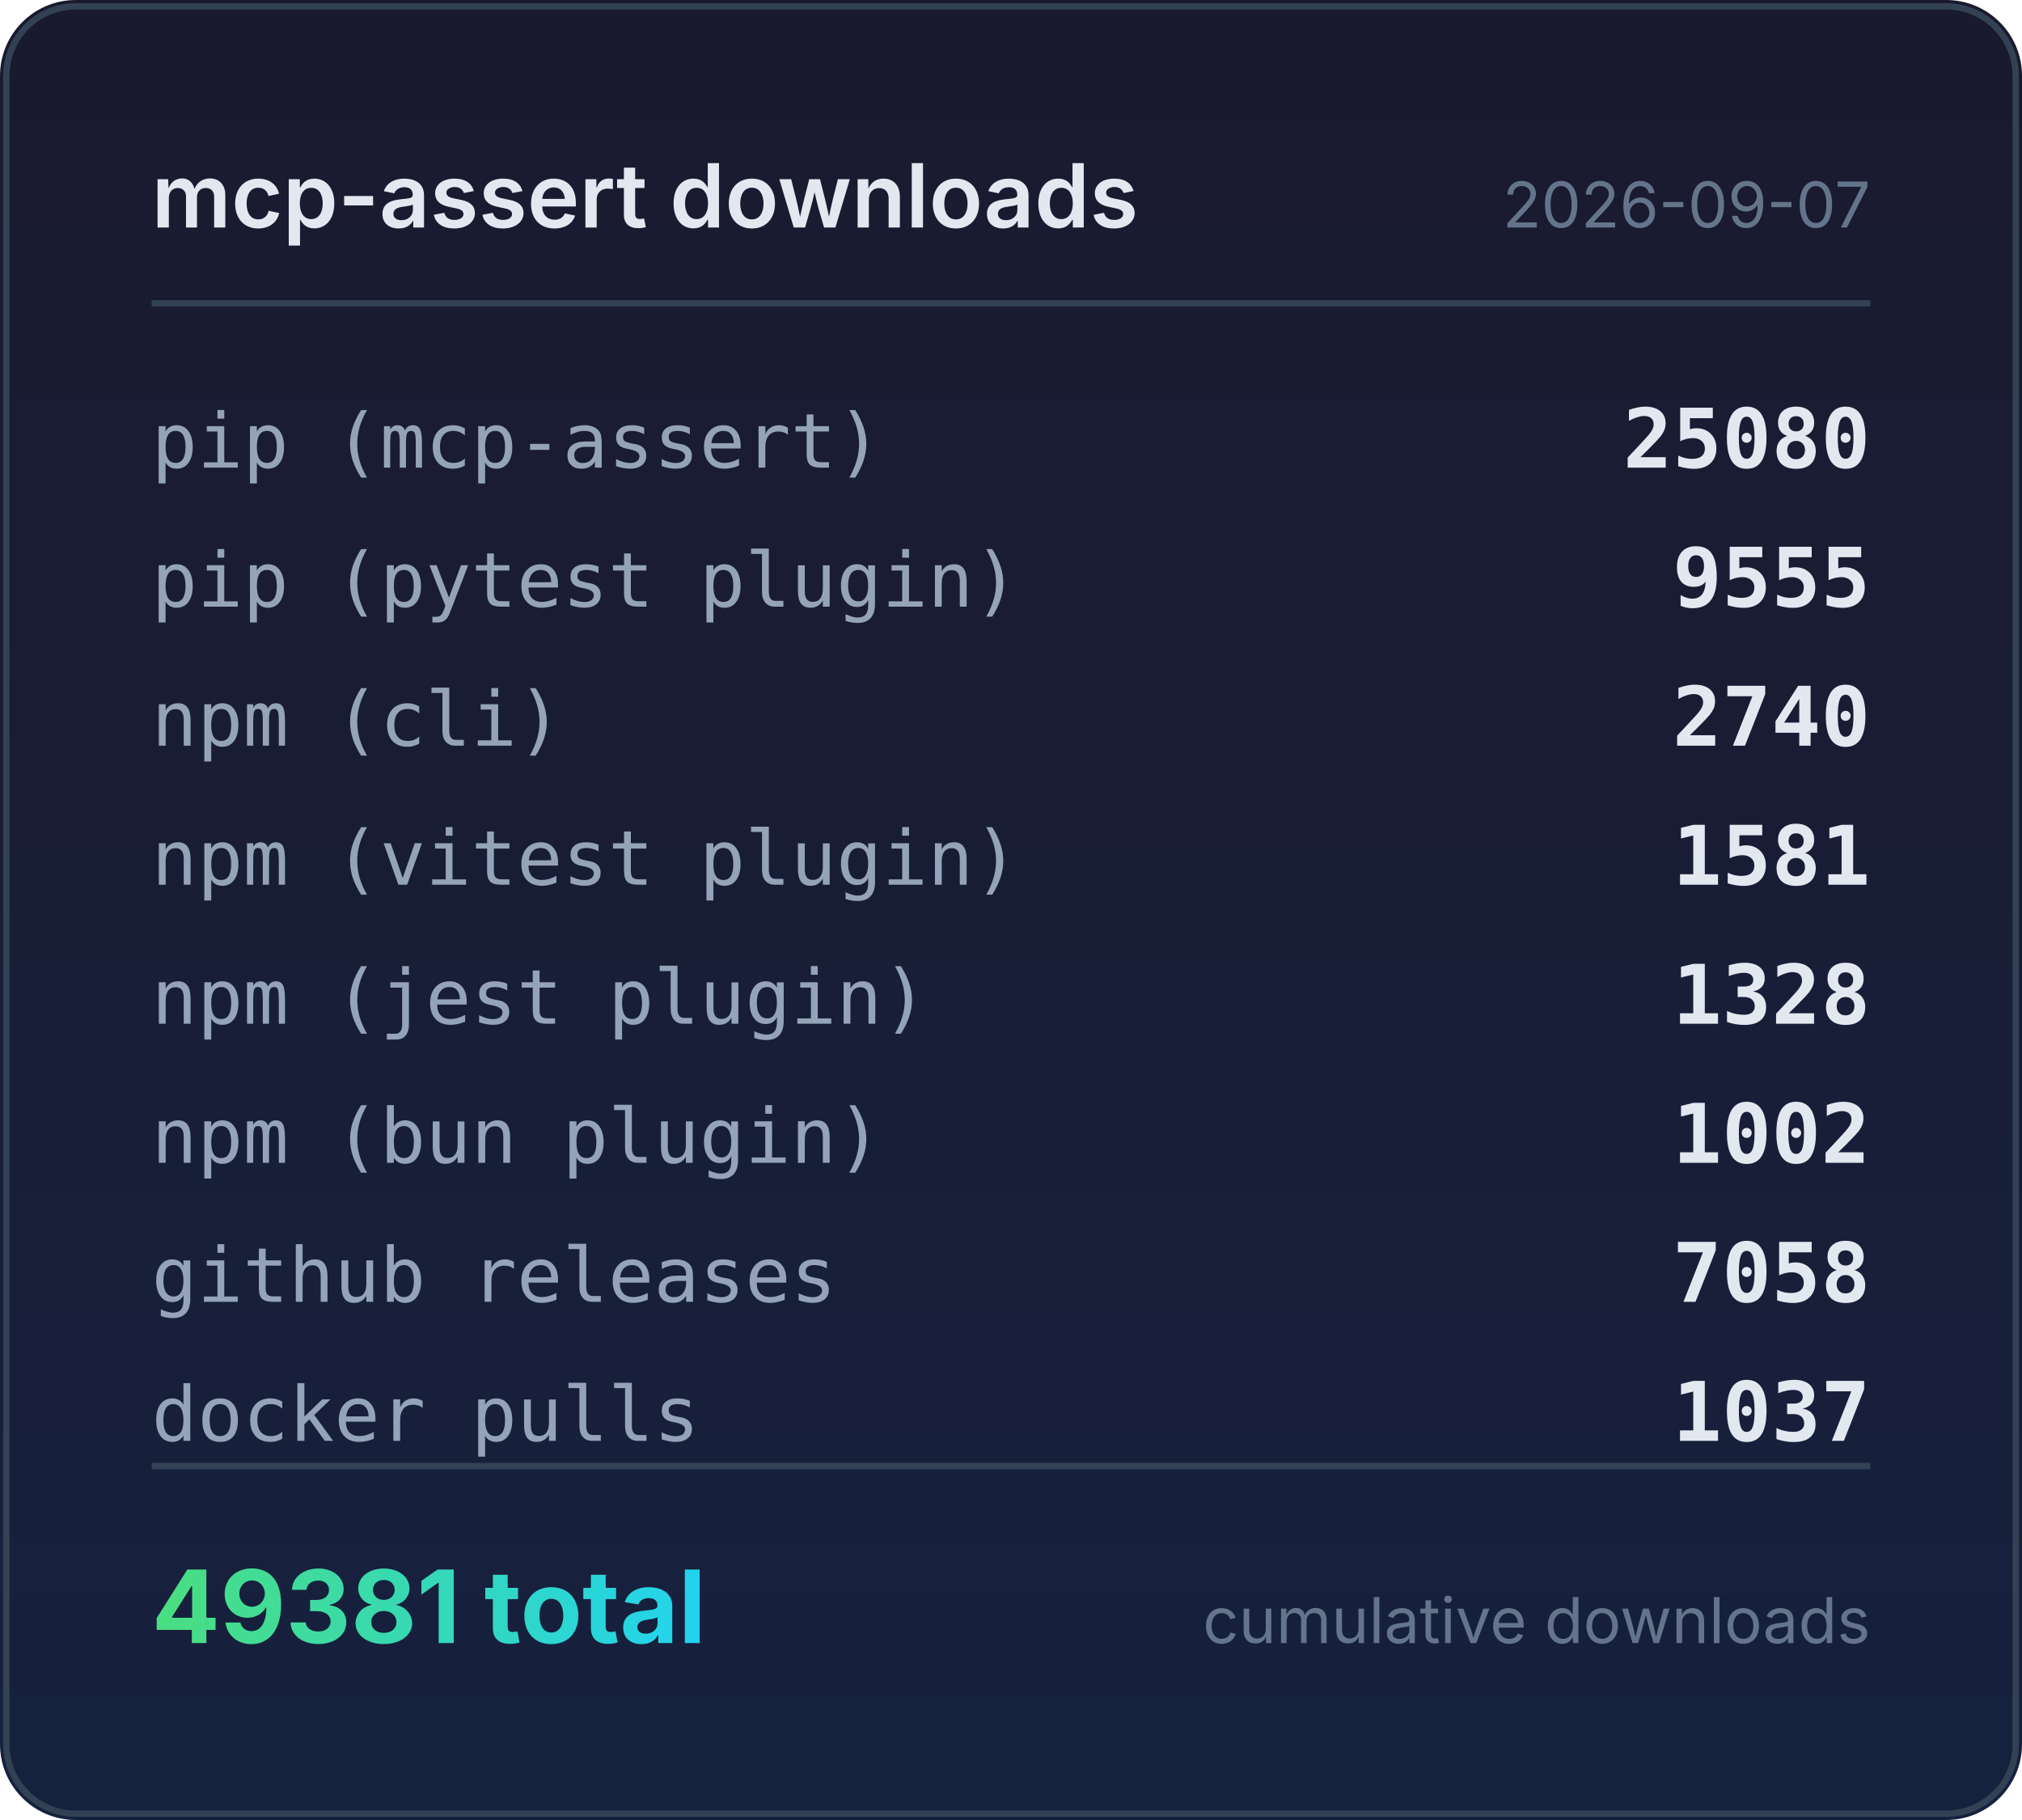
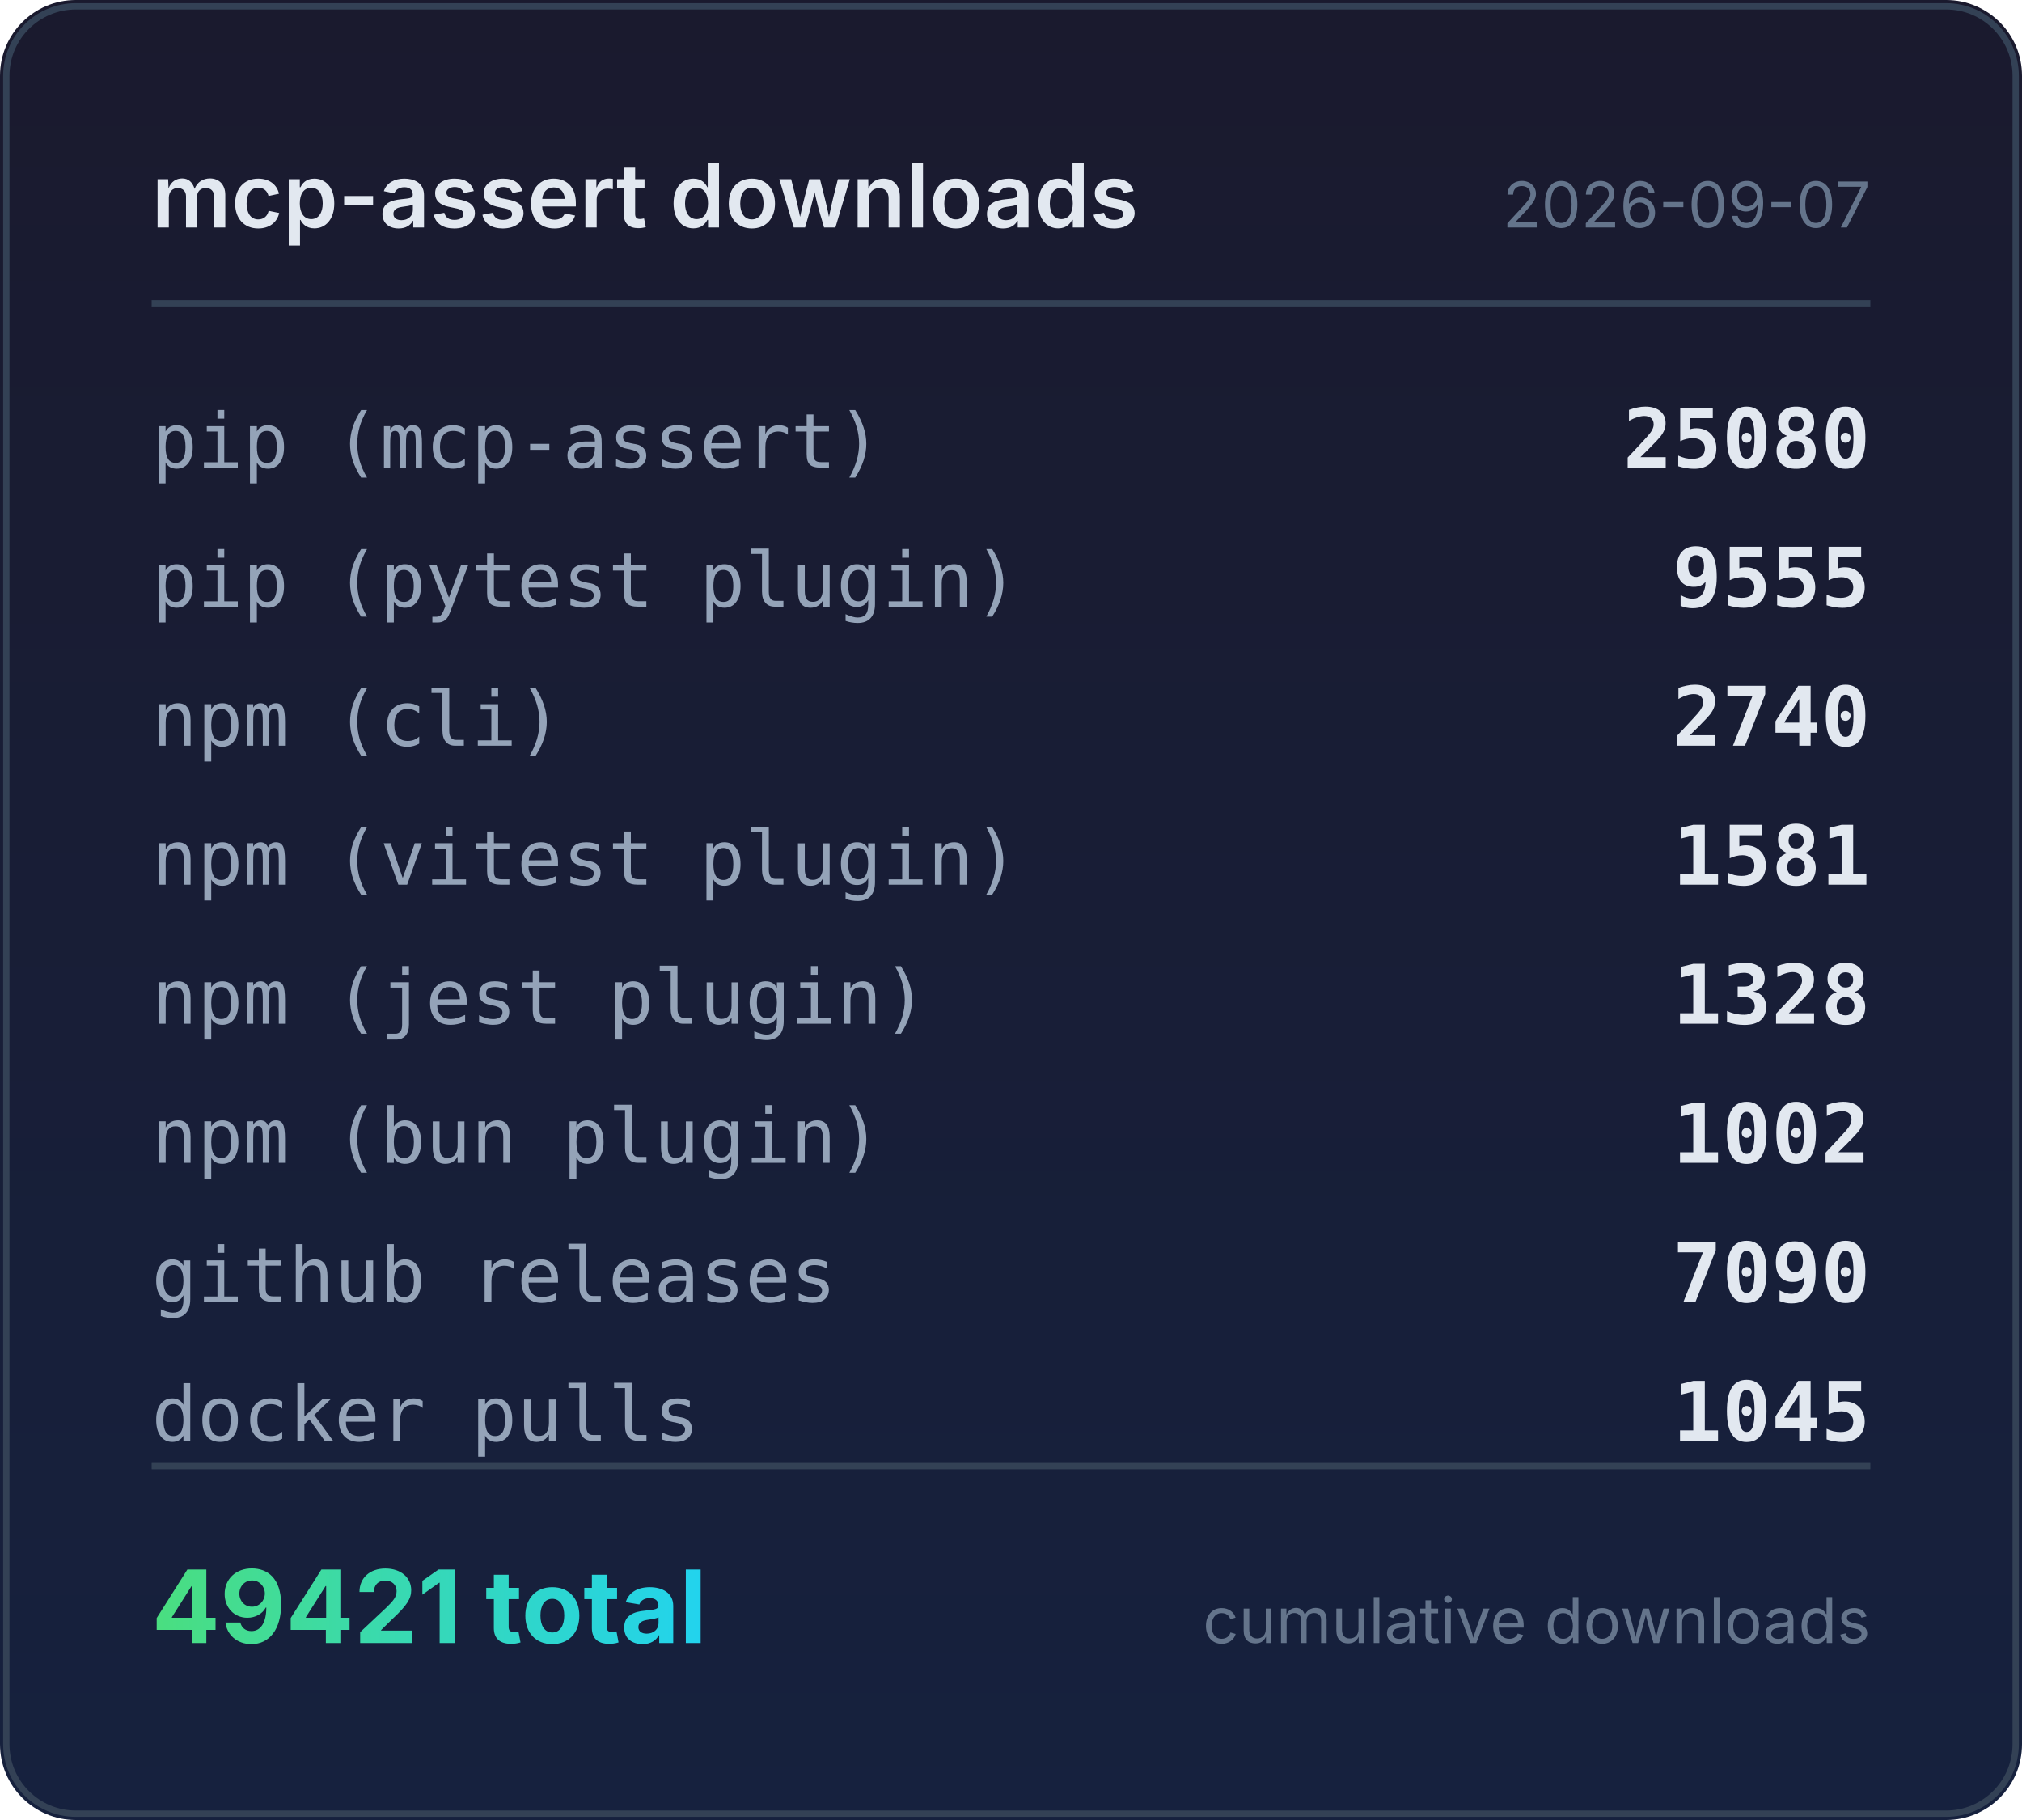
<svg xmlns="http://www.w3.org/2000/svg" width="320" height="288" viewBox="0 0 320 288">
  <defs>
    <linearGradient id="bg" x1="0" y1="0" x2="0" y2="1">
      <stop offset="0%" stop-color="#1a1a2e" />
      <stop offset="100%" stop-color="#16213e" />
    </linearGradient>
    <linearGradient id="accent" x1="0" y1="0" x2="1" y2="0">
      <stop offset="0%" stop-color="#4ade80" />
      <stop offset="100%" stop-color="#22d3ee" />
    </linearGradient>
  </defs>
  <rect width="320" height="288" rx="12" fill="url(#bg)" />
  <rect x="1" y="1" width="318" height="286" rx="11" fill="none" stroke="#334155" stroke-width="1" />
  <text x="24" y="36" fill="#e2e8f0" font-family="system-ui,-apple-system,sans-serif" font-size="14" font-weight="600">mcp-assert downloads</text>
  <text x="296" y="36" fill="#64748b" font-family="system-ui,-apple-system,sans-serif" font-size="10" text-anchor="end">2026-09-07</text>
  <line x1="24" y1="48" x2="296" y2="48" stroke="#334155" stroke-width="1" />
  <text x="24" y="74" fill="#94a3b8" font-family="ui-monospace,monospace" font-size="12">pip (mcp-assert)</text>
  <text x="296" y="74" fill="#e2e8f0" font-family="ui-monospace,monospace" font-size="13" font-weight="600" text-anchor="end">25080</text>
  <text x="24" y="96" fill="#94a3b8" font-family="ui-monospace,monospace" font-size="12">pip (pytest plugin)</text>
  <text x="296" y="96" fill="#e2e8f0" font-family="ui-monospace,monospace" font-size="13" font-weight="600" text-anchor="end">9555</text>
  <text x="24" y="118" fill="#94a3b8" font-family="ui-monospace,monospace" font-size="12">npm (cli)</text>
  <text x="296" y="118" fill="#e2e8f0" font-family="ui-monospace,monospace" font-size="13" font-weight="600" text-anchor="end">2740</text>
  <text x="24" y="140" fill="#94a3b8" font-family="ui-monospace,monospace" font-size="12">npm (vitest plugin)</text>
  <text x="296" y="140" fill="#e2e8f0" font-family="ui-monospace,monospace" font-size="13" font-weight="600" text-anchor="end">1581</text>
  <text x="24" y="162" fill="#94a3b8" font-family="ui-monospace,monospace" font-size="12">npm (jest plugin)</text>
  <text x="296" y="162" fill="#e2e8f0" font-family="ui-monospace,monospace" font-size="13" font-weight="600" text-anchor="end">1328</text>
  <text x="24" y="184" fill="#94a3b8" font-family="ui-monospace,monospace" font-size="12">npm (bun plugin)</text>
  <text x="296" y="184" fill="#e2e8f0" font-family="ui-monospace,monospace" font-size="13" font-weight="600" text-anchor="end">1002</text>
  <text x="24" y="206" fill="#94a3b8" font-family="ui-monospace,monospace" font-size="12">github releases</text>
-   <text x="296" y="206" fill="#e2e8f0" font-family="ui-monospace,monospace" font-size="13" font-weight="600" text-anchor="end">7058</text>
+   <text x="296" y="206" fill="#e2e8f0" font-family="ui-monospace,monospace" font-size="13" font-weight="600" text-anchor="end">7090</text>
  <text x="24" y="228" fill="#94a3b8" font-family="ui-monospace,monospace" font-size="12">docker pulls</text>
-   <text x="296" y="228" fill="#e2e8f0" font-family="ui-monospace,monospace" font-size="13" font-weight="600" text-anchor="end">1037</text>
+   <text x="296" y="228" fill="#e2e8f0" font-family="ui-monospace,monospace" font-size="13" font-weight="600" text-anchor="end">1045</text>
  <line x1="24" y1="232" x2="296" y2="232" stroke="#334155" stroke-width="1" />
-   <text x="24" y="260" fill="url(#accent)" font-family="system-ui,-apple-system,sans-serif" font-size="16" font-weight="700">49381 total</text>
+   <text x="24" y="260" fill="url(#accent)" font-family="system-ui,-apple-system,sans-serif" font-size="16" font-weight="700">49421 total</text>
  <text x="296" y="260" fill="#64748b" font-family="system-ui,-apple-system,sans-serif" font-size="10" text-anchor="end">cumulative downloads</text>
</svg>
